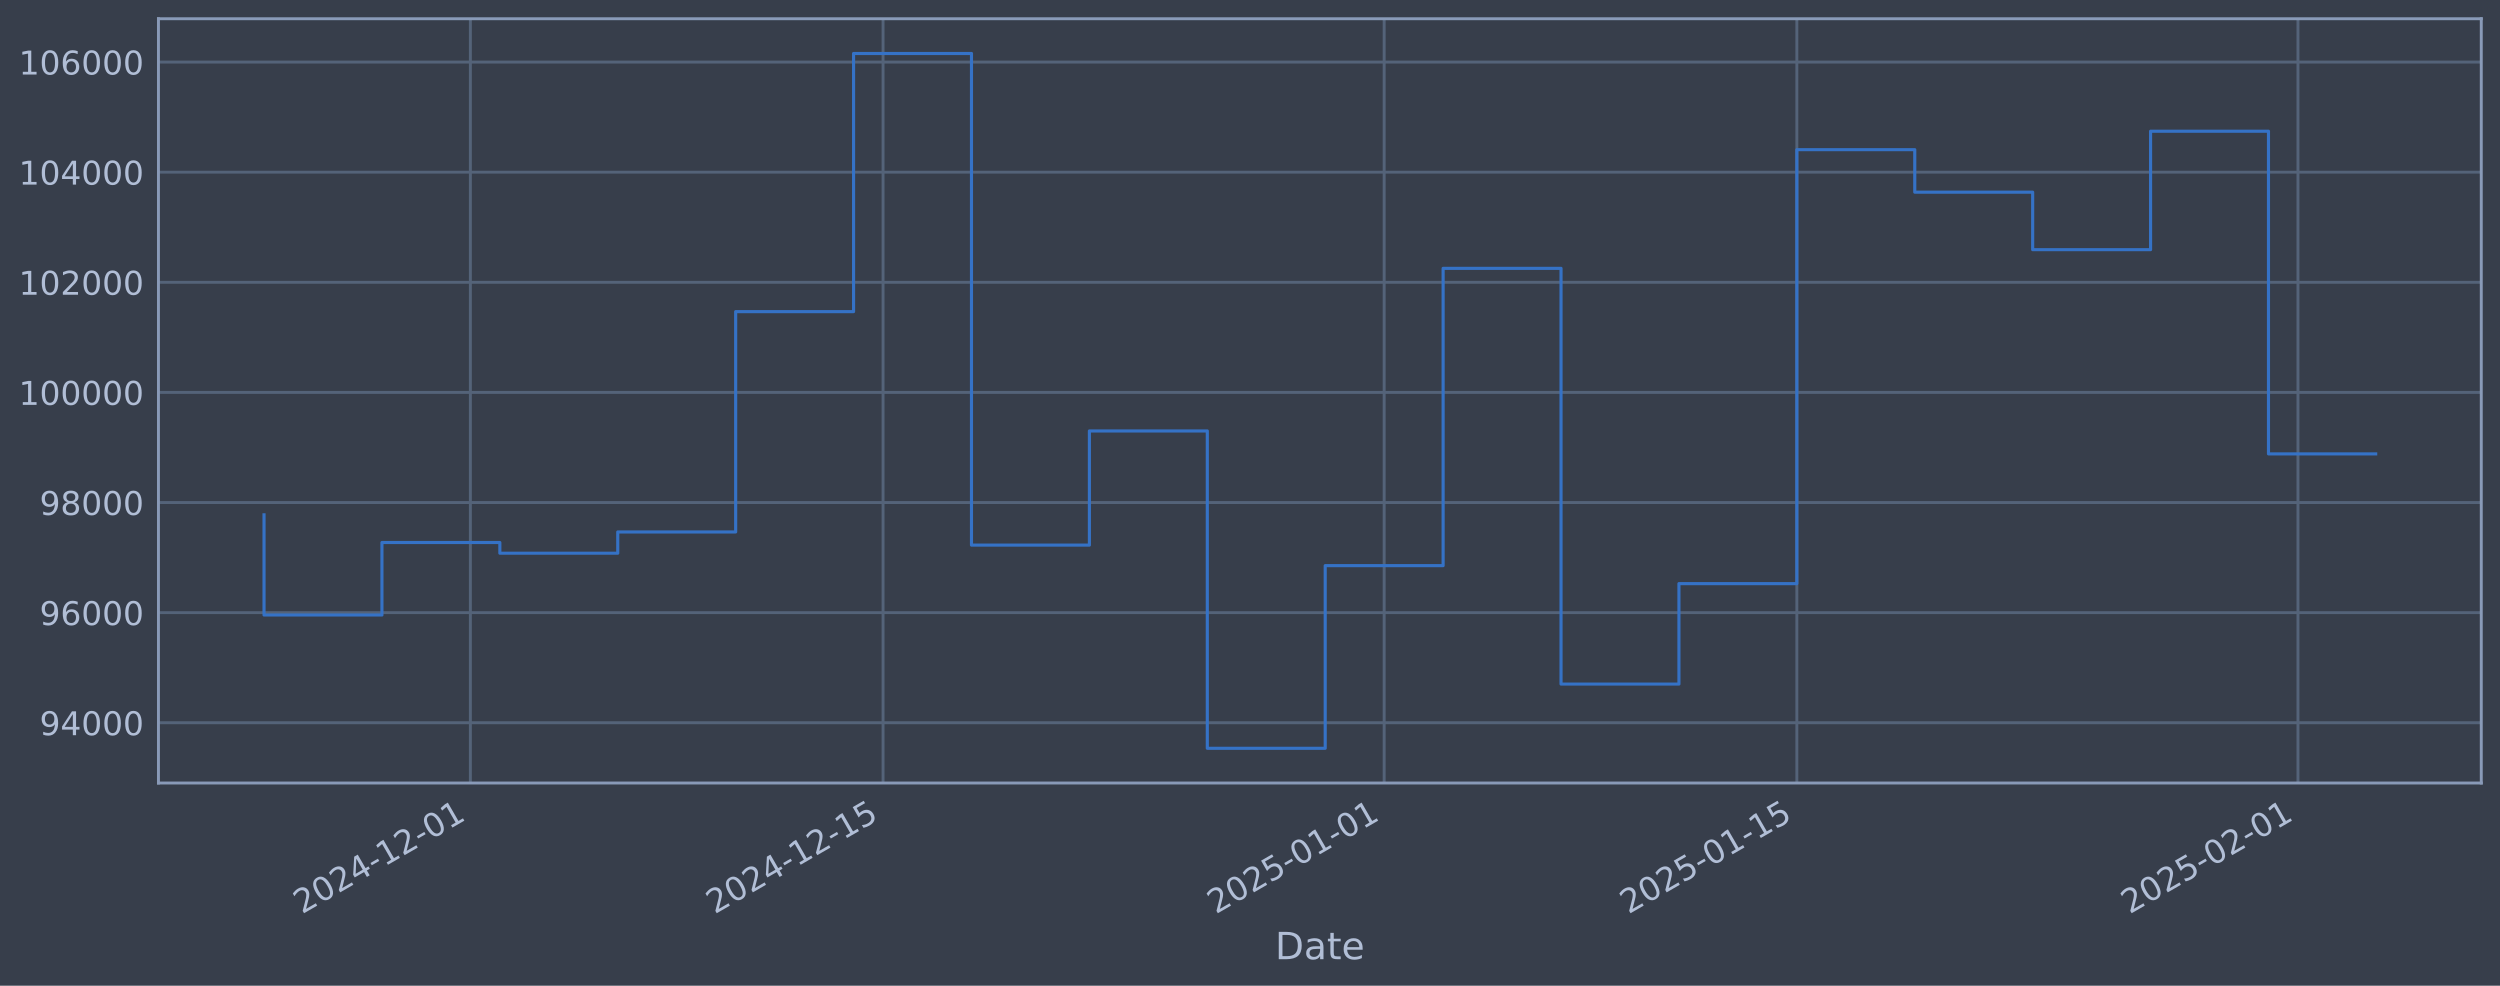
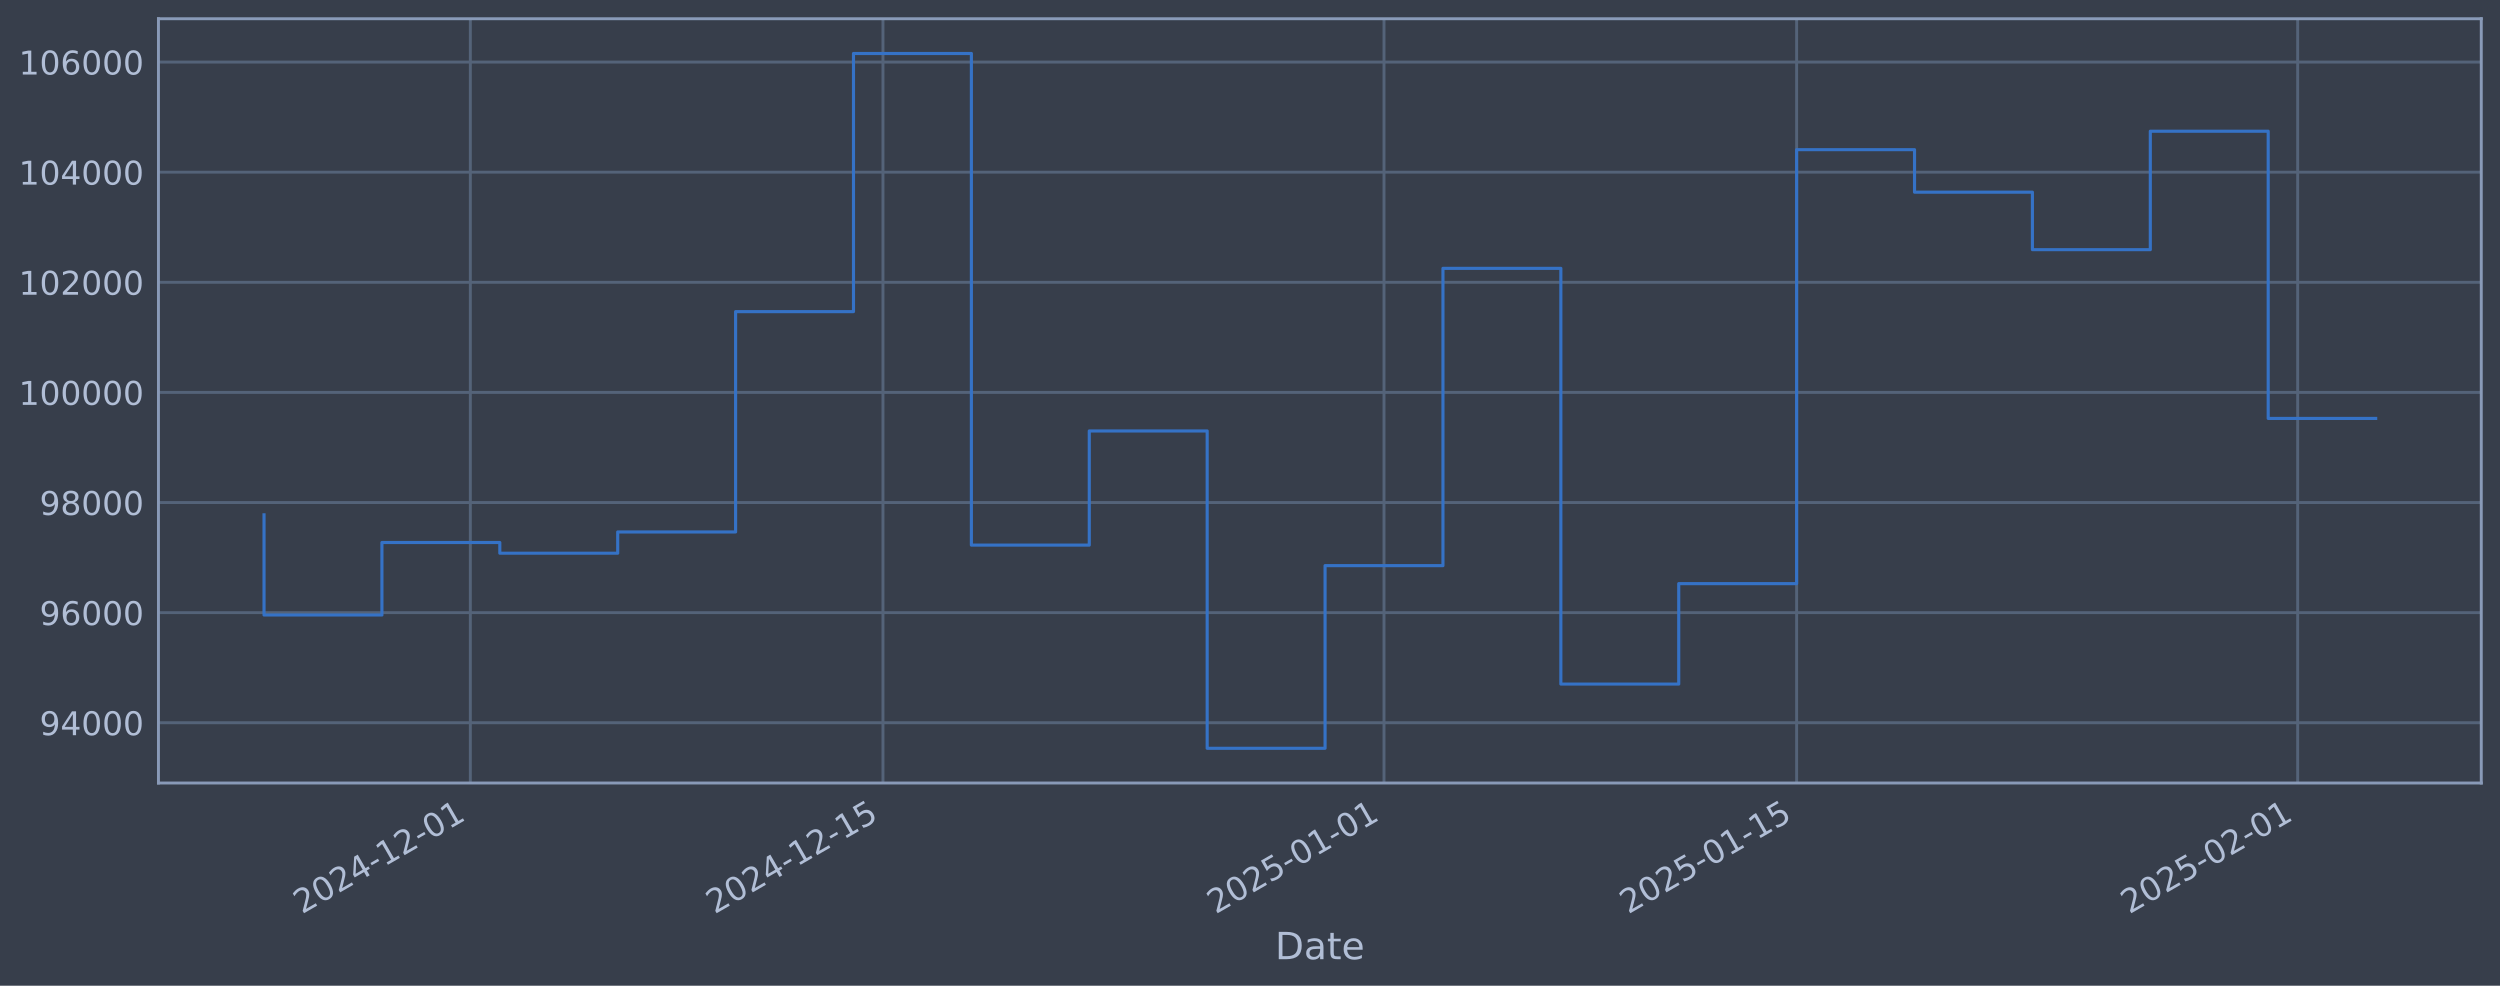
<svg xmlns="http://www.w3.org/2000/svg" xmlns:xlink="http://www.w3.org/1999/xlink" width="960.9pt" height="378.87pt" viewBox="0 0 960.9 378.87" version="1.1">
  <defs>
    <style type="text/css">*{stroke-linejoin: round; stroke-linecap: butt}</style>
  </defs>
  <g id="figure_1">
    <g id="patch_1">
      <path d="M 0 378.87  L 960.9 378.87  L 960.9 0  L 0 0  z " style="fill: #373e4b" />
    </g>
    <g id="axes_1">
      <g id="patch_2">
        <path d="M 60.901 300.96  L 953.701 300.96  L 953.701 7.2  L 60.901 7.2  z " style="fill: #373e4b" />
      </g>
      <g id="matplotlib.axis_1">
        <g id="xtick_1">
          <g id="line2d_1">
-             <path d="M 180.792 300.96  L 180.792 7.2  " clip-path="url(#p9e018dfd1b)" style="fill: none; stroke: #546379; stroke-width: 1.12; stroke-linecap: square" />
+             <path d="M 180.78 300.96  L 180.78 7.2  " clip-path="url(#pc0a9fa417f)" style="fill: none; stroke: #546379; stroke-width: 1.12; stroke-linecap: square" />
          </g>
          <g id="line2d_2" />
          <g id="text_1">
-             <g style="fill: #b1bed6" transform="translate(116.066 351.4642) rotate(-30) scale(0.126 -0.126)">
+             <g style="fill: #b1bed6" transform="translate(116.0548 351.4642) rotate(-30) scale(0.126 -0.126)">
              <defs>
                <path id="DejaVuSans-32" d="M 1228 531  L 3431 531  L 3431 0  L 469 0  L 469 531  Q 828 903 1448 1529  Q 2069 2156 2228 2338  Q 2531 2678 2651 2914  Q 2772 3150 2772 3378  Q 2772 3750 2511 3984  Q 2250 4219 1831 4219  Q 1534 4219 1204 4116  Q 875 4013 500 3803  L 500 4441  Q 881 4594 1212 4672  Q 1544 4750 1819 4750  Q 2544 4750 2975 4387  Q 3406 4025 3406 3419  Q 3406 3131 3298 2873  Q 3191 2616 2906 2266  Q 2828 2175 2409 1742  Q 1991 1309 1228 531  z " transform="scale(0.015625)" />
                <path id="DejaVuSans-30" d="M 2034 4250  Q 1547 4250 1301 3770  Q 1056 3291 1056 2328  Q 1056 1369 1301 889  Q 1547 409 2034 409  Q 2525 409 2770 889  Q 3016 1369 3016 2328  Q 3016 3291 2770 3770  Q 2525 4250 2034 4250  z M 2034 4750  Q 2819 4750 3233 4129  Q 3647 3509 3647 2328  Q 3647 1150 3233 529  Q 2819 -91 2034 -91  Q 1250 -91 836 529  Q 422 1150 422 2328  Q 422 3509 836 4129  Q 1250 4750 2034 4750  z " transform="scale(0.015625)" />
                <path id="DejaVuSans-34" d="M 2419 4116  L 825 1625  L 2419 1625  L 2419 4116  z M 2253 4666  L 3047 4666  L 3047 1625  L 3713 1625  L 3713 1100  L 3047 1100  L 3047 0  L 2419 0  L 2419 1100  L 313 1100  L 313 1709  L 2253 4666  z " transform="scale(0.015625)" />
                <path id="DejaVuSans-2d" d="M 313 2009  L 1997 2009  L 1997 1497  L 313 1497  L 313 2009  z " transform="scale(0.015625)" />
                <path id="DejaVuSans-31" d="M 794 531  L 1825 531  L 1825 4091  L 703 3866  L 703 4441  L 1819 4666  L 2450 4666  L 2450 531  L 3481 531  L 3481 0  L 794 0  L 794 531  z " transform="scale(0.015625)" />
              </defs>
              <use xlink:href="#DejaVuSans-32" />
              <use xlink:href="#DejaVuSans-30" transform="translate(63.62305 0)" />
              <use xlink:href="#DejaVuSans-32" transform="translate(127.2461 0)" />
              <use xlink:href="#DejaVuSans-34" transform="translate(190.8691 0)" />
              <use xlink:href="#DejaVuSans-2d" transform="translate(254.4922 0)" />
              <use xlink:href="#DejaVuSans-31" transform="translate(290.5762 0)" />
              <use xlink:href="#DejaVuSans-32" transform="translate(354.1992 0)" />
              <use xlink:href="#DejaVuSans-2d" transform="translate(417.8223 0)" />
              <use xlink:href="#DejaVuSans-30" transform="translate(453.9062 0)" />
              <use xlink:href="#DejaVuSans-31" transform="translate(517.5293 0)" />
            </g>
          </g>
        </g>
        <g id="xtick_2">
          <g id="line2d_3">
-             <path d="M 339.41 300.96  L 339.41 7.2  " clip-path="url(#p9e018dfd1b)" style="fill: none; stroke: #546379; stroke-width: 1.12; stroke-linecap: square" />
+             <path d="M 339.376 300.96  L 339.376 7.2  " clip-path="url(#pc0a9fa417f)" style="fill: none; stroke: #546379; stroke-width: 1.12; stroke-linecap: square" />
          </g>
          <g id="line2d_4" />
          <g id="text_2">
-             <g style="fill: #b1bed6" transform="translate(274.6844 351.4642) rotate(-30) scale(0.126 -0.126)">
+             <g style="fill: #b1bed6" transform="translate(274.6506 351.4642) rotate(-30) scale(0.126 -0.126)">
              <defs>
                <path id="DejaVuSans-35" d="M 691 4666  L 3169 4666  L 3169 4134  L 1269 4134  L 1269 2991  Q 1406 3038 1543 3061  Q 1681 3084 1819 3084  Q 2600 3084 3056 2656  Q 3513 2228 3513 1497  Q 3513 744 3044 326  Q 2575 -91 1722 -91  Q 1428 -91 1123 -41  Q 819 9 494 109  L 494 744  Q 775 591 1075 516  Q 1375 441 1709 441  Q 2250 441 2565 725  Q 2881 1009 2881 1497  Q 2881 1984 2565 2268  Q 2250 2553 1709 2553  Q 1456 2553 1204 2497  Q 953 2441 691 2322  L 691 4666  z " transform="scale(0.015625)" />
              </defs>
              <use xlink:href="#DejaVuSans-32" />
              <use xlink:href="#DejaVuSans-30" transform="translate(63.62305 0)" />
              <use xlink:href="#DejaVuSans-32" transform="translate(127.2461 0)" />
              <use xlink:href="#DejaVuSans-34" transform="translate(190.8691 0)" />
              <use xlink:href="#DejaVuSans-2d" transform="translate(254.4922 0)" />
              <use xlink:href="#DejaVuSans-31" transform="translate(290.5762 0)" />
              <use xlink:href="#DejaVuSans-32" transform="translate(354.1992 0)" />
              <use xlink:href="#DejaVuSans-2d" transform="translate(417.8223 0)" />
              <use xlink:href="#DejaVuSans-31" transform="translate(453.9062 0)" />
              <use xlink:href="#DejaVuSans-35" transform="translate(517.5293 0)" />
            </g>
          </g>
        </g>
        <g id="xtick_3">
          <g id="line2d_5">
-             <path d="M 532.018 300.96  L 532.018 7.2  " clip-path="url(#p9e018dfd1b)" style="fill: none; stroke: #546379; stroke-width: 1.12; stroke-linecap: square" />
+             <path d="M 531.957 300.96  L 531.957 7.2  " clip-path="url(#pc0a9fa417f)" style="fill: none; stroke: #546379; stroke-width: 1.12; stroke-linecap: square" />
          </g>
          <g id="line2d_6" />
          <g id="text_3">
-             <g style="fill: #b1bed6" transform="translate(467.2925 351.4642) rotate(-30) scale(0.126 -0.126)">
+             <g style="fill: #b1bed6" transform="translate(467.2314 351.4642) rotate(-30) scale(0.126 -0.126)">
              <use xlink:href="#DejaVuSans-32" />
              <use xlink:href="#DejaVuSans-30" transform="translate(63.62305 0)" />
              <use xlink:href="#DejaVuSans-32" transform="translate(127.2461 0)" />
              <use xlink:href="#DejaVuSans-35" transform="translate(190.8691 0)" />
              <use xlink:href="#DejaVuSans-2d" transform="translate(254.4922 0)" />
              <use xlink:href="#DejaVuSans-30" transform="translate(290.5762 0)" />
              <use xlink:href="#DejaVuSans-31" transform="translate(354.1992 0)" />
              <use xlink:href="#DejaVuSans-2d" transform="translate(417.8223 0)" />
              <use xlink:href="#DejaVuSans-30" transform="translate(453.9062 0)" />
              <use xlink:href="#DejaVuSans-31" transform="translate(517.5293 0)" />
            </g>
          </g>
        </g>
        <g id="xtick_4">
          <g id="line2d_7">
-             <path d="M 690.636 300.96  L 690.636 7.2  " clip-path="url(#p9e018dfd1b)" style="fill: none; stroke: #546379; stroke-width: 1.12; stroke-linecap: square" />
+             <path d="M 690.553 300.96  L 690.553 7.2  " clip-path="url(#pc0a9fa417f)" style="fill: none; stroke: #546379; stroke-width: 1.12; stroke-linecap: square" />
          </g>
          <g id="line2d_8" />
          <g id="text_4">
-             <g style="fill: #b1bed6" transform="translate(625.9109 351.4642) rotate(-30) scale(0.126 -0.126)">
+             <g style="fill: #b1bed6" transform="translate(625.8273 351.4642) rotate(-30) scale(0.126 -0.126)">
              <use xlink:href="#DejaVuSans-32" />
              <use xlink:href="#DejaVuSans-30" transform="translate(63.62305 0)" />
              <use xlink:href="#DejaVuSans-32" transform="translate(127.2461 0)" />
              <use xlink:href="#DejaVuSans-35" transform="translate(190.8691 0)" />
              <use xlink:href="#DejaVuSans-2d" transform="translate(254.4922 0)" />
              <use xlink:href="#DejaVuSans-30" transform="translate(290.5762 0)" />
              <use xlink:href="#DejaVuSans-31" transform="translate(354.1992 0)" />
              <use xlink:href="#DejaVuSans-2d" transform="translate(417.8223 0)" />
              <use xlink:href="#DejaVuSans-31" transform="translate(453.9062 0)" />
              <use xlink:href="#DejaVuSans-35" transform="translate(517.5293 0)" />
            </g>
          </g>
        </g>
        <g id="xtick_5">
          <g id="line2d_9">
-             <path d="M 883.244 300.96  L 883.244 7.2  " clip-path="url(#p9e018dfd1b)" style="fill: none; stroke: #546379; stroke-width: 1.12; stroke-linecap: square" />
+             <path d="M 883.133 300.96  L 883.133 7.2  " clip-path="url(#pc0a9fa417f)" style="fill: none; stroke: #546379; stroke-width: 1.12; stroke-linecap: square" />
          </g>
          <g id="line2d_10" />
          <g id="text_5">
-             <g style="fill: #b1bed6" transform="translate(818.519 351.4642) rotate(-30) scale(0.126 -0.126)">
+             <g style="fill: #b1bed6" transform="translate(818.408 351.4642) rotate(-30) scale(0.126 -0.126)">
              <use xlink:href="#DejaVuSans-32" />
              <use xlink:href="#DejaVuSans-30" transform="translate(63.62305 0)" />
              <use xlink:href="#DejaVuSans-32" transform="translate(127.2461 0)" />
              <use xlink:href="#DejaVuSans-35" transform="translate(190.8691 0)" />
              <use xlink:href="#DejaVuSans-2d" transform="translate(254.4922 0)" />
              <use xlink:href="#DejaVuSans-30" transform="translate(290.5762 0)" />
              <use xlink:href="#DejaVuSans-32" transform="translate(354.1992 0)" />
              <use xlink:href="#DejaVuSans-2d" transform="translate(417.8223 0)" />
              <use xlink:href="#DejaVuSans-30" transform="translate(453.9062 0)" />
              <use xlink:href="#DejaVuSans-31" transform="translate(517.5293 0)" />
            </g>
          </g>
        </g>
        <g id="text_6">
          <g style="fill: #b1bed6" transform="translate(490.0914 368.6753) scale(0.144 -0.144)">
            <defs>
              <path id="DejaVuSans-44" d="M 1259 4147  L 1259 519  L 2022 519  Q 2988 519 3436 956  Q 3884 1394 3884 2338  Q 3884 3275 3436 3711  Q 2988 4147 2022 4147  L 1259 4147  z M 628 4666  L 1925 4666  Q 3281 4666 3915 4102  Q 4550 3538 4550 2338  Q 4550 1131 3912 565  Q 3275 0 1925 0  L 628 0  L 628 4666  z " transform="scale(0.015625)" />
              <path id="DejaVuSans-61" d="M 2194 1759  Q 1497 1759 1228 1600  Q 959 1441 959 1056  Q 959 750 1161 570  Q 1363 391 1709 391  Q 2188 391 2477 730  Q 2766 1069 2766 1631  L 2766 1759  L 2194 1759  z M 3341 1997  L 3341 0  L 2766 0  L 2766 531  Q 2569 213 2275 61  Q 1981 -91 1556 -91  Q 1019 -91 701 211  Q 384 513 384 1019  Q 384 1609 779 1909  Q 1175 2209 1959 2209  L 2766 2209  L 2766 2266  Q 2766 2663 2505 2880  Q 2244 3097 1772 3097  Q 1472 3097 1187 3025  Q 903 2953 641 2809  L 641 3341  Q 956 3463 1253 3523  Q 1550 3584 1831 3584  Q 2591 3584 2966 3190  Q 3341 2797 3341 1997  z " transform="scale(0.015625)" />
              <path id="DejaVuSans-74" d="M 1172 4494  L 1172 3500  L 2356 3500  L 2356 3053  L 1172 3053  L 1172 1153  Q 1172 725 1289 603  Q 1406 481 1766 481  L 2356 481  L 2356 0  L 1766 0  Q 1100 0 847 248  Q 594 497 594 1153  L 594 3053  L 172 3053  L 172 3500  L 594 3500  L 594 4494  L 1172 4494  z " transform="scale(0.015625)" />
              <path id="DejaVuSans-65" d="M 3597 1894  L 3597 1613  L 953 1613  Q 991 1019 1311 708  Q 1631 397 2203 397  Q 2534 397 2845 478  Q 3156 559 3463 722  L 3463 178  Q 3153 47 2828 -22  Q 2503 -91 2169 -91  Q 1331 -91 842 396  Q 353 884 353 1716  Q 353 2575 817 3079  Q 1281 3584 2069 3584  Q 2775 3584 3186 3129  Q 3597 2675 3597 1894  z M 3022 2063  Q 3016 2534 2758 2815  Q 2500 3097 2075 3097  Q 1594 3097 1305 2825  Q 1016 2553 972 2059  L 3022 2063  z " transform="scale(0.015625)" />
            </defs>
            <use xlink:href="#DejaVuSans-44" />
            <use xlink:href="#DejaVuSans-61" transform="translate(77.00195 0)" />
            <use xlink:href="#DejaVuSans-74" transform="translate(138.2812 0)" />
            <use xlink:href="#DejaVuSans-65" transform="translate(177.4902 0)" />
          </g>
        </g>
      </g>
      <g id="matplotlib.axis_2">
        <g id="ytick_1">
          <g id="line2d_11">
-             <path d="M 60.901 277.797  L 953.701 277.797  " clip-path="url(#p9e018dfd1b)" style="fill: none; stroke: #546379; stroke-width: 1.12; stroke-linecap: square" />
+             <path d="M 60.901 277.797  L 953.701 277.797  " clip-path="url(#pc0a9fa417f)" style="fill: none; stroke: #546379; stroke-width: 1.12; stroke-linecap: square" />
          </g>
          <g id="line2d_12" />
          <g id="text_7">
            <g style="fill: #b1bed6" transform="translate(15.21675 282.5841) scale(0.126 -0.126)">
              <defs>
                <path id="DejaVuSans-39" d="M 703 97  L 703 672  Q 941 559 1184 500  Q 1428 441 1663 441  Q 2288 441 2617 861  Q 2947 1281 2994 2138  Q 2813 1869 2534 1725  Q 2256 1581 1919 1581  Q 1219 1581 811 2004  Q 403 2428 403 3163  Q 403 3881 828 4315  Q 1253 4750 1959 4750  Q 2769 4750 3195 4129  Q 3622 3509 3622 2328  Q 3622 1225 3098 567  Q 2575 -91 1691 -91  Q 1453 -91 1209 -44  Q 966 3 703 97  z M 1959 2075  Q 2384 2075 2632 2365  Q 2881 2656 2881 3163  Q 2881 3666 2632 3958  Q 2384 4250 1959 4250  Q 1534 4250 1286 3958  Q 1038 3666 1038 3163  Q 1038 2656 1286 2365  Q 1534 2075 1959 2075  z " transform="scale(0.015625)" />
              </defs>
              <use xlink:href="#DejaVuSans-39" />
              <use xlink:href="#DejaVuSans-34" transform="translate(63.62305 0)" />
              <use xlink:href="#DejaVuSans-30" transform="translate(127.2461 0)" />
              <use xlink:href="#DejaVuSans-30" transform="translate(190.8691 0)" />
              <use xlink:href="#DejaVuSans-30" transform="translate(254.4922 0)" />
            </g>
          </g>
        </g>
        <g id="ytick_2">
          <g id="line2d_13">
-             <path d="M 60.901 235.473  L 953.701 235.473  " clip-path="url(#p9e018dfd1b)" style="fill: none; stroke: #546379; stroke-width: 1.12; stroke-linecap: square" />
+             <path d="M 60.901 235.473  L 953.701 235.473  " clip-path="url(#pc0a9fa417f)" style="fill: none; stroke: #546379; stroke-width: 1.12; stroke-linecap: square" />
          </g>
          <g id="line2d_14" />
          <g id="text_8">
            <g style="fill: #b1bed6" transform="translate(15.21675 240.2602) scale(0.126 -0.126)">
              <defs>
                <path id="DejaVuSans-36" d="M 2113 2584  Q 1688 2584 1439 2293  Q 1191 2003 1191 1497  Q 1191 994 1439 701  Q 1688 409 2113 409  Q 2538 409 2786 701  Q 3034 994 3034 1497  Q 3034 2003 2786 2293  Q 2538 2584 2113 2584  z M 3366 4563  L 3366 3988  Q 3128 4100 2886 4159  Q 2644 4219 2406 4219  Q 1781 4219 1451 3797  Q 1122 3375 1075 2522  Q 1259 2794 1537 2939  Q 1816 3084 2150 3084  Q 2853 3084 3261 2657  Q 3669 2231 3669 1497  Q 3669 778 3244 343  Q 2819 -91 2113 -91  Q 1303 -91 875 529  Q 447 1150 447 2328  Q 447 3434 972 4092  Q 1497 4750 2381 4750  Q 2619 4750 2861 4703  Q 3103 4656 3366 4563  z " transform="scale(0.015625)" />
              </defs>
              <use xlink:href="#DejaVuSans-39" />
              <use xlink:href="#DejaVuSans-36" transform="translate(63.62305 0)" />
              <use xlink:href="#DejaVuSans-30" transform="translate(127.2461 0)" />
              <use xlink:href="#DejaVuSans-30" transform="translate(190.8691 0)" />
              <use xlink:href="#DejaVuSans-30" transform="translate(254.4922 0)" />
            </g>
          </g>
        </g>
        <g id="ytick_3">
          <g id="line2d_15">
-             <path d="M 60.901 193.149  L 953.701 193.149  " clip-path="url(#p9e018dfd1b)" style="fill: none; stroke: #546379; stroke-width: 1.12; stroke-linecap: square" />
+             <path d="M 60.901 193.149  L 953.701 193.149  " clip-path="url(#pc0a9fa417f)" style="fill: none; stroke: #546379; stroke-width: 1.12; stroke-linecap: square" />
          </g>
          <g id="line2d_16" />
          <g id="text_9">
            <g style="fill: #b1bed6" transform="translate(15.21675 197.9364) scale(0.126 -0.126)">
              <defs>
                <path id="DejaVuSans-38" d="M 2034 2216  Q 1584 2216 1326 1975  Q 1069 1734 1069 1313  Q 1069 891 1326 650  Q 1584 409 2034 409  Q 2484 409 2743 651  Q 3003 894 3003 1313  Q 3003 1734 2745 1975  Q 2488 2216 2034 2216  z M 1403 2484  Q 997 2584 770 2862  Q 544 3141 544 3541  Q 544 4100 942 4425  Q 1341 4750 2034 4750  Q 2731 4750 3128 4425  Q 3525 4100 3525 3541  Q 3525 3141 3298 2862  Q 3072 2584 2669 2484  Q 3125 2378 3379 2068  Q 3634 1759 3634 1313  Q 3634 634 3220 271  Q 2806 -91 2034 -91  Q 1263 -91 848 271  Q 434 634 434 1313  Q 434 1759 690 2068  Q 947 2378 1403 2484  z M 1172 3481  Q 1172 3119 1398 2916  Q 1625 2713 2034 2713  Q 2441 2713 2670 2916  Q 2900 3119 2900 3481  Q 2900 3844 2670 4047  Q 2441 4250 2034 4250  Q 1625 4250 1398 4047  Q 1172 3844 1172 3481  z " transform="scale(0.015625)" />
              </defs>
              <use xlink:href="#DejaVuSans-39" />
              <use xlink:href="#DejaVuSans-38" transform="translate(63.62305 0)" />
              <use xlink:href="#DejaVuSans-30" transform="translate(127.2461 0)" />
              <use xlink:href="#DejaVuSans-30" transform="translate(190.8691 0)" />
              <use xlink:href="#DejaVuSans-30" transform="translate(254.4922 0)" />
            </g>
          </g>
        </g>
        <g id="ytick_4">
          <g id="line2d_17">
-             <path d="M 60.901 150.826  L 953.701 150.826  " clip-path="url(#p9e018dfd1b)" style="fill: none; stroke: #546379; stroke-width: 1.12; stroke-linecap: square" />
+             <path d="M 60.901 150.826  L 953.701 150.826  " clip-path="url(#pc0a9fa417f)" style="fill: none; stroke: #546379; stroke-width: 1.12; stroke-linecap: square" />
          </g>
          <g id="line2d_18" />
          <g id="text_10">
            <g style="fill: #b1bed6" transform="translate(7.2 155.6126) scale(0.126 -0.126)">
              <use xlink:href="#DejaVuSans-31" />
              <use xlink:href="#DejaVuSans-30" transform="translate(63.62305 0)" />
              <use xlink:href="#DejaVuSans-30" transform="translate(127.2461 0)" />
              <use xlink:href="#DejaVuSans-30" transform="translate(190.8691 0)" />
              <use xlink:href="#DejaVuSans-30" transform="translate(254.4922 0)" />
              <use xlink:href="#DejaVuSans-30" transform="translate(318.1152 0)" />
            </g>
          </g>
        </g>
        <g id="ytick_5">
          <g id="line2d_19">
-             <path d="M 60.901 108.502  L 953.701 108.502  " clip-path="url(#p9e018dfd1b)" style="fill: none; stroke: #546379; stroke-width: 1.12; stroke-linecap: square" />
+             <path d="M 60.901 108.502  L 953.701 108.502  " clip-path="url(#pc0a9fa417f)" style="fill: none; stroke: #546379; stroke-width: 1.12; stroke-linecap: square" />
          </g>
          <g id="line2d_20" />
          <g id="text_11">
            <g style="fill: #b1bed6" transform="translate(7.2 113.2888) scale(0.126 -0.126)">
              <use xlink:href="#DejaVuSans-31" />
              <use xlink:href="#DejaVuSans-30" transform="translate(63.62305 0)" />
              <use xlink:href="#DejaVuSans-32" transform="translate(127.2461 0)" />
              <use xlink:href="#DejaVuSans-30" transform="translate(190.8691 0)" />
              <use xlink:href="#DejaVuSans-30" transform="translate(254.4922 0)" />
              <use xlink:href="#DejaVuSans-30" transform="translate(318.1152 0)" />
            </g>
          </g>
        </g>
        <g id="ytick_6">
          <g id="line2d_21">
-             <path d="M 60.901 66.178  L 953.701 66.178  " clip-path="url(#p9e018dfd1b)" style="fill: none; stroke: #546379; stroke-width: 1.12; stroke-linecap: square" />
+             <path d="M 60.901 66.178  L 953.701 66.178  " clip-path="url(#pc0a9fa417f)" style="fill: none; stroke: #546379; stroke-width: 1.12; stroke-linecap: square" />
          </g>
          <g id="line2d_22" />
          <g id="text_12">
            <g style="fill: #b1bed6" transform="translate(7.2 70.96502) scale(0.126 -0.126)">
              <use xlink:href="#DejaVuSans-31" />
              <use xlink:href="#DejaVuSans-30" transform="translate(63.62305 0)" />
              <use xlink:href="#DejaVuSans-34" transform="translate(127.2461 0)" />
              <use xlink:href="#DejaVuSans-30" transform="translate(190.8691 0)" />
              <use xlink:href="#DejaVuSans-30" transform="translate(254.4922 0)" />
              <use xlink:href="#DejaVuSans-30" transform="translate(318.1152 0)" />
            </g>
          </g>
        </g>
        <g id="ytick_7">
          <g id="line2d_23">
-             <path d="M 60.901 23.854  L 953.701 23.854  " clip-path="url(#p9e018dfd1b)" style="fill: none; stroke: #546379; stroke-width: 1.12; stroke-linecap: square" />
+             <path d="M 60.901 23.854  L 953.701 23.854  " clip-path="url(#pc0a9fa417f)" style="fill: none; stroke: #546379; stroke-width: 1.12; stroke-linecap: square" />
          </g>
          <g id="line2d_24" />
          <g id="text_13">
            <g style="fill: #b1bed6" transform="translate(7.2 28.64121) scale(0.126 -0.126)">
              <use xlink:href="#DejaVuSans-31" />
              <use xlink:href="#DejaVuSans-30" transform="translate(63.62305 0)" />
              <use xlink:href="#DejaVuSans-36" transform="translate(127.2461 0)" />
              <use xlink:href="#DejaVuSans-30" transform="translate(190.8691 0)" />
              <use xlink:href="#DejaVuSans-30" transform="translate(254.4922 0)" />
              <use xlink:href="#DejaVuSans-30" transform="translate(318.1152 0)" />
            </g>
          </g>
        </g>
      </g>
      <g id="line2d_25">
-         <path d="M 101.482 197.87  L 101.482 236.383  L 146.802 236.383  L 146.802 208.521  L 192.121 208.521  L 192.121 212.628  L 237.441 212.628  L 237.441 204.459  L 282.761 204.459  L 282.761 119.77  L 328.08 119.77  L 328.08 20.553  L 373.4 20.553  L 373.4 209.517  L 418.719 209.517  L 418.719 165.636  L 464.039 165.636  L 464.039 287.607  L 509.358 287.607  L 509.358 217.409  L 554.678 217.409  L 554.678 103.141  L 599.997 103.141  L 599.997 262.927  L 645.317 262.927  L 645.317 224.318  L 690.636 224.318  L 690.636 57.525  L 735.956 57.525  L 735.956 73.859  L 781.276 73.859  L 781.276 95.961  L 826.595 95.961  L 826.595 50.434  L 871.915 50.434  L 871.915 174.455  L 913.119 174.455  " clip-path="url(#p9e018dfd1b)" style="fill: none; stroke: #3572c6; stroke-width: 1.2; stroke-linecap: square" />
+         <path d="M 101.482 197.87  L 101.482 236.383  L 146.795 236.383  L 146.795 208.521  L 192.109 208.521  L 192.109 212.628  L 237.422 212.628  L 237.422 204.459  L 282.735 204.459  L 282.735 119.77  L 328.048 119.77  L 328.048 20.553  L 373.361 20.553  L 373.361 209.517  L 418.674 209.517  L 418.674 165.636  L 463.987 165.636  L 463.987 287.607  L 509.3 287.607  L 509.3 217.409  L 554.613 217.409  L 554.613 103.141  L 599.927 103.141  L 599.927 262.927  L 645.24 262.927  L 645.24 224.318  L 690.553 224.318  L 690.553 57.525  L 735.866 57.525  L 735.866 73.859  L 781.179 73.859  L 781.179 95.961  L 826.492 95.961  L 826.492 50.434  L 871.805 50.434  L 871.805 160.821  L 913.119 160.821  " clip-path="url(#pc0a9fa417f)" style="fill: none; stroke: #3572c6; stroke-width: 1.2; stroke-linecap: square" />
      </g>
      <g id="patch_3">
        <path d="M 60.901 300.96  L 60.901 7.2  " style="fill: none; stroke: #899ab8; stroke-width: 1.12; stroke-linejoin: miter; stroke-linecap: square" />
      </g>
      <g id="patch_4">
        <path d="M 953.701 300.96  L 953.701 7.2  " style="fill: none; stroke: #899ab8; stroke-width: 1.12; stroke-linejoin: miter; stroke-linecap: square" />
      </g>
      <g id="patch_5">
        <path d="M 60.901 300.96  L 953.701 300.96  " style="fill: none; stroke: #899ab8; stroke-width: 1.12; stroke-linejoin: miter; stroke-linecap: square" />
      </g>
      <g id="patch_6">
        <path d="M 60.901 7.2  L 953.701 7.2  " style="fill: none; stroke: #899ab8; stroke-width: 1.12; stroke-linejoin: miter; stroke-linecap: square" />
      </g>
    </g>
  </g>
  <defs>
-     <clipPath id="p9e018dfd1b">
+     <clipPath id="pc0a9fa417f">
      <rect x="60.901" y="7.2" width="892.8" height="293.76" />
    </clipPath>
  </defs>
</svg>
